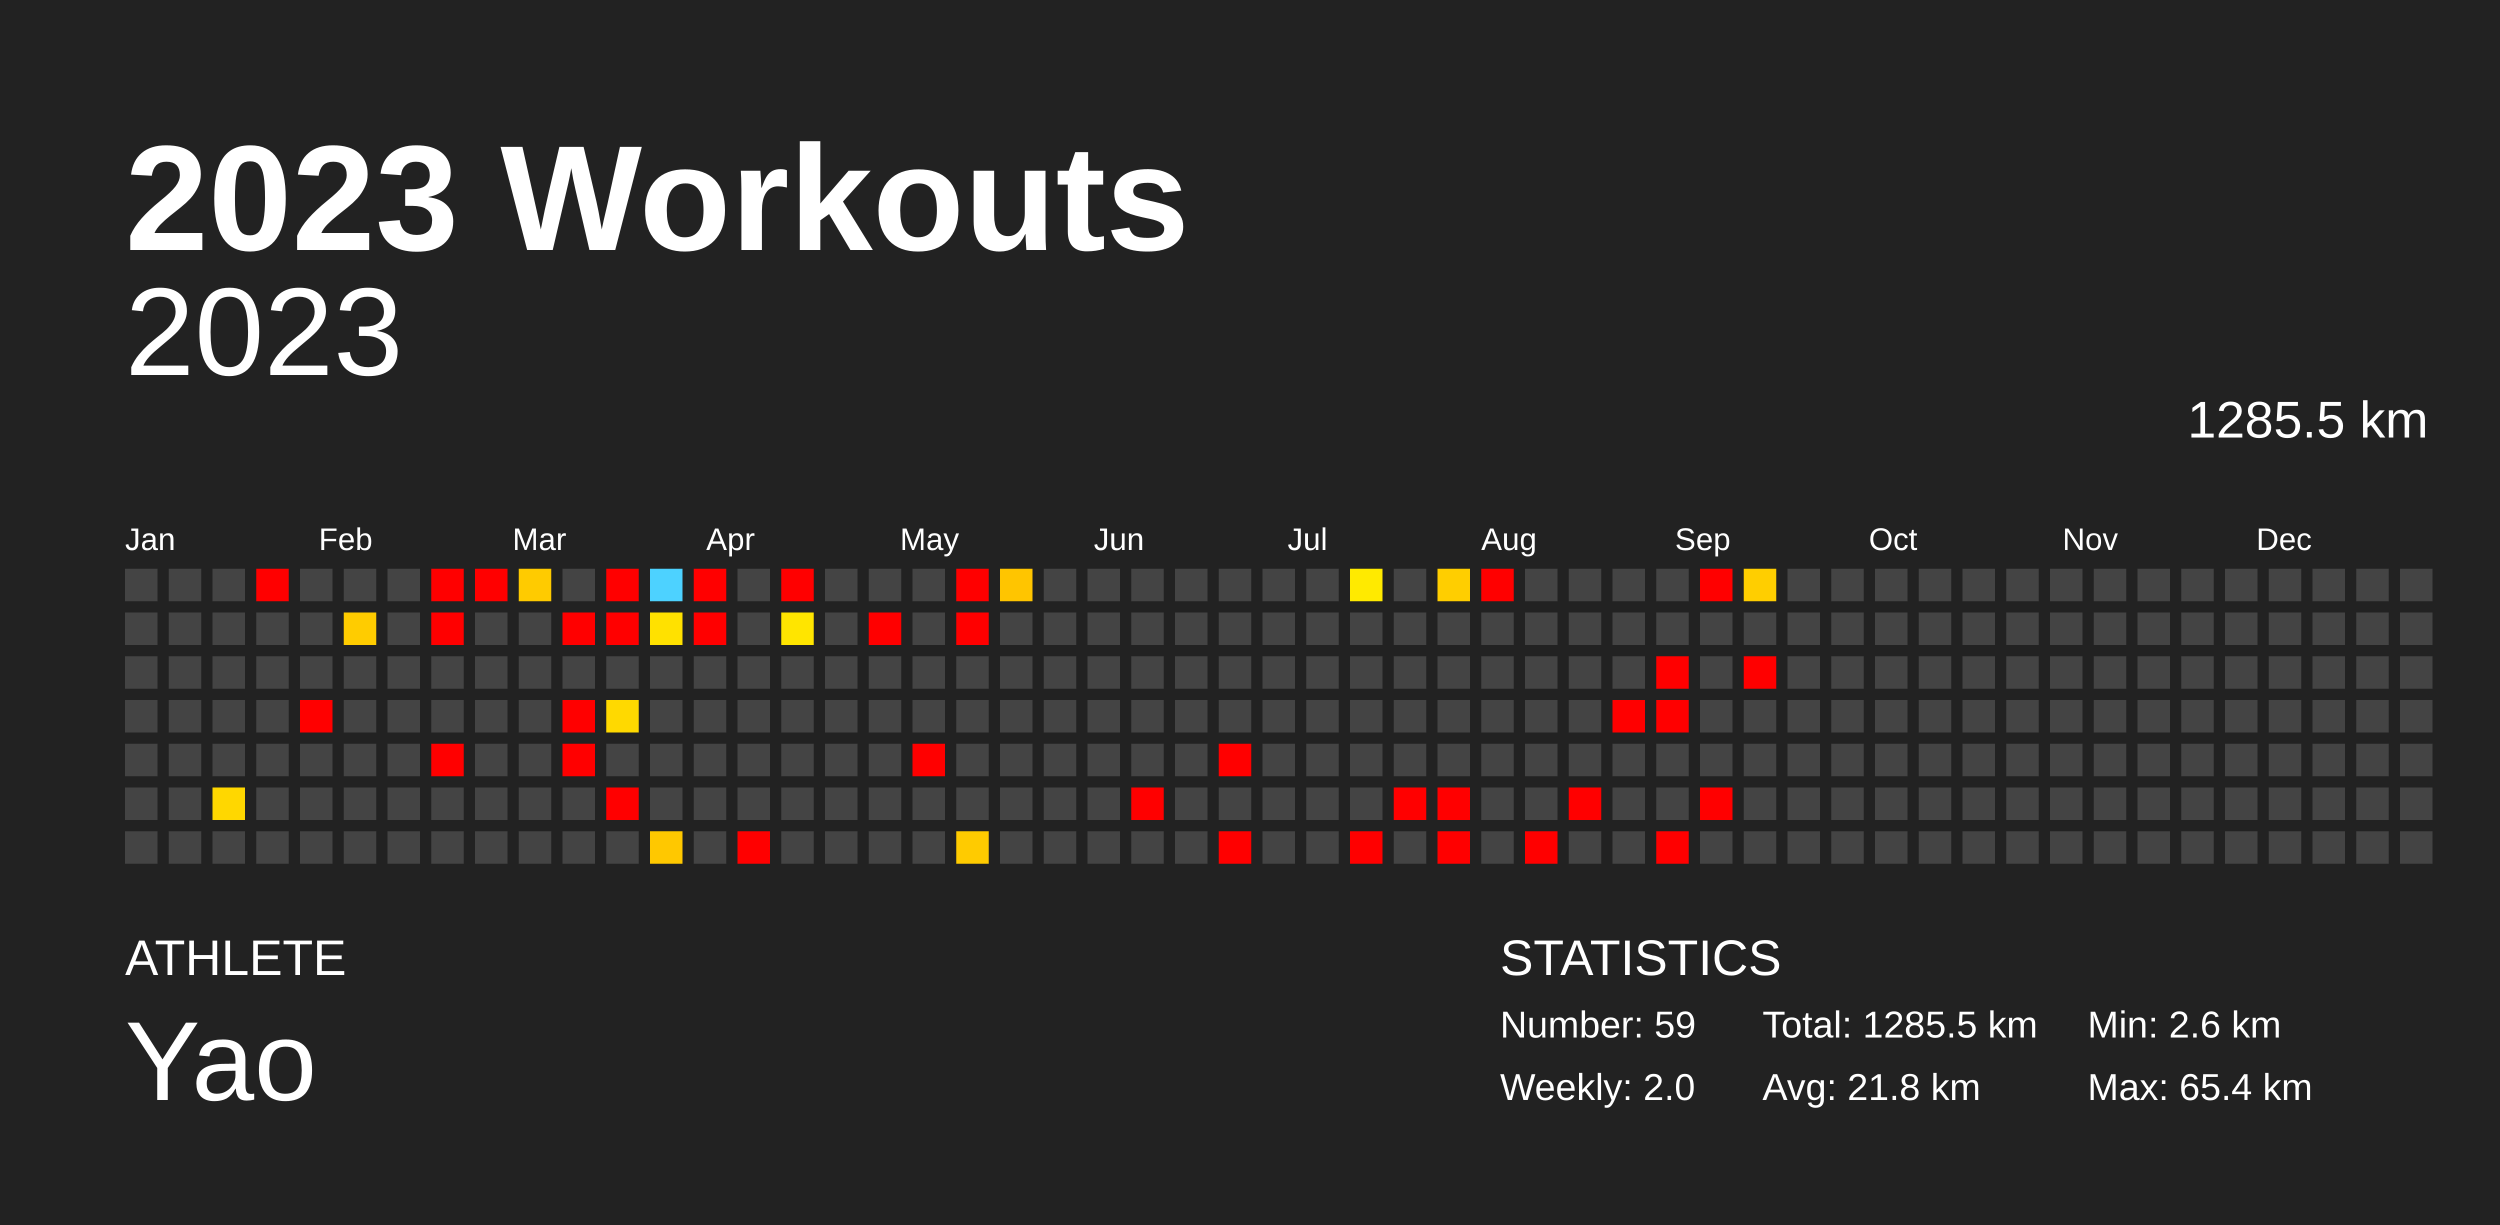
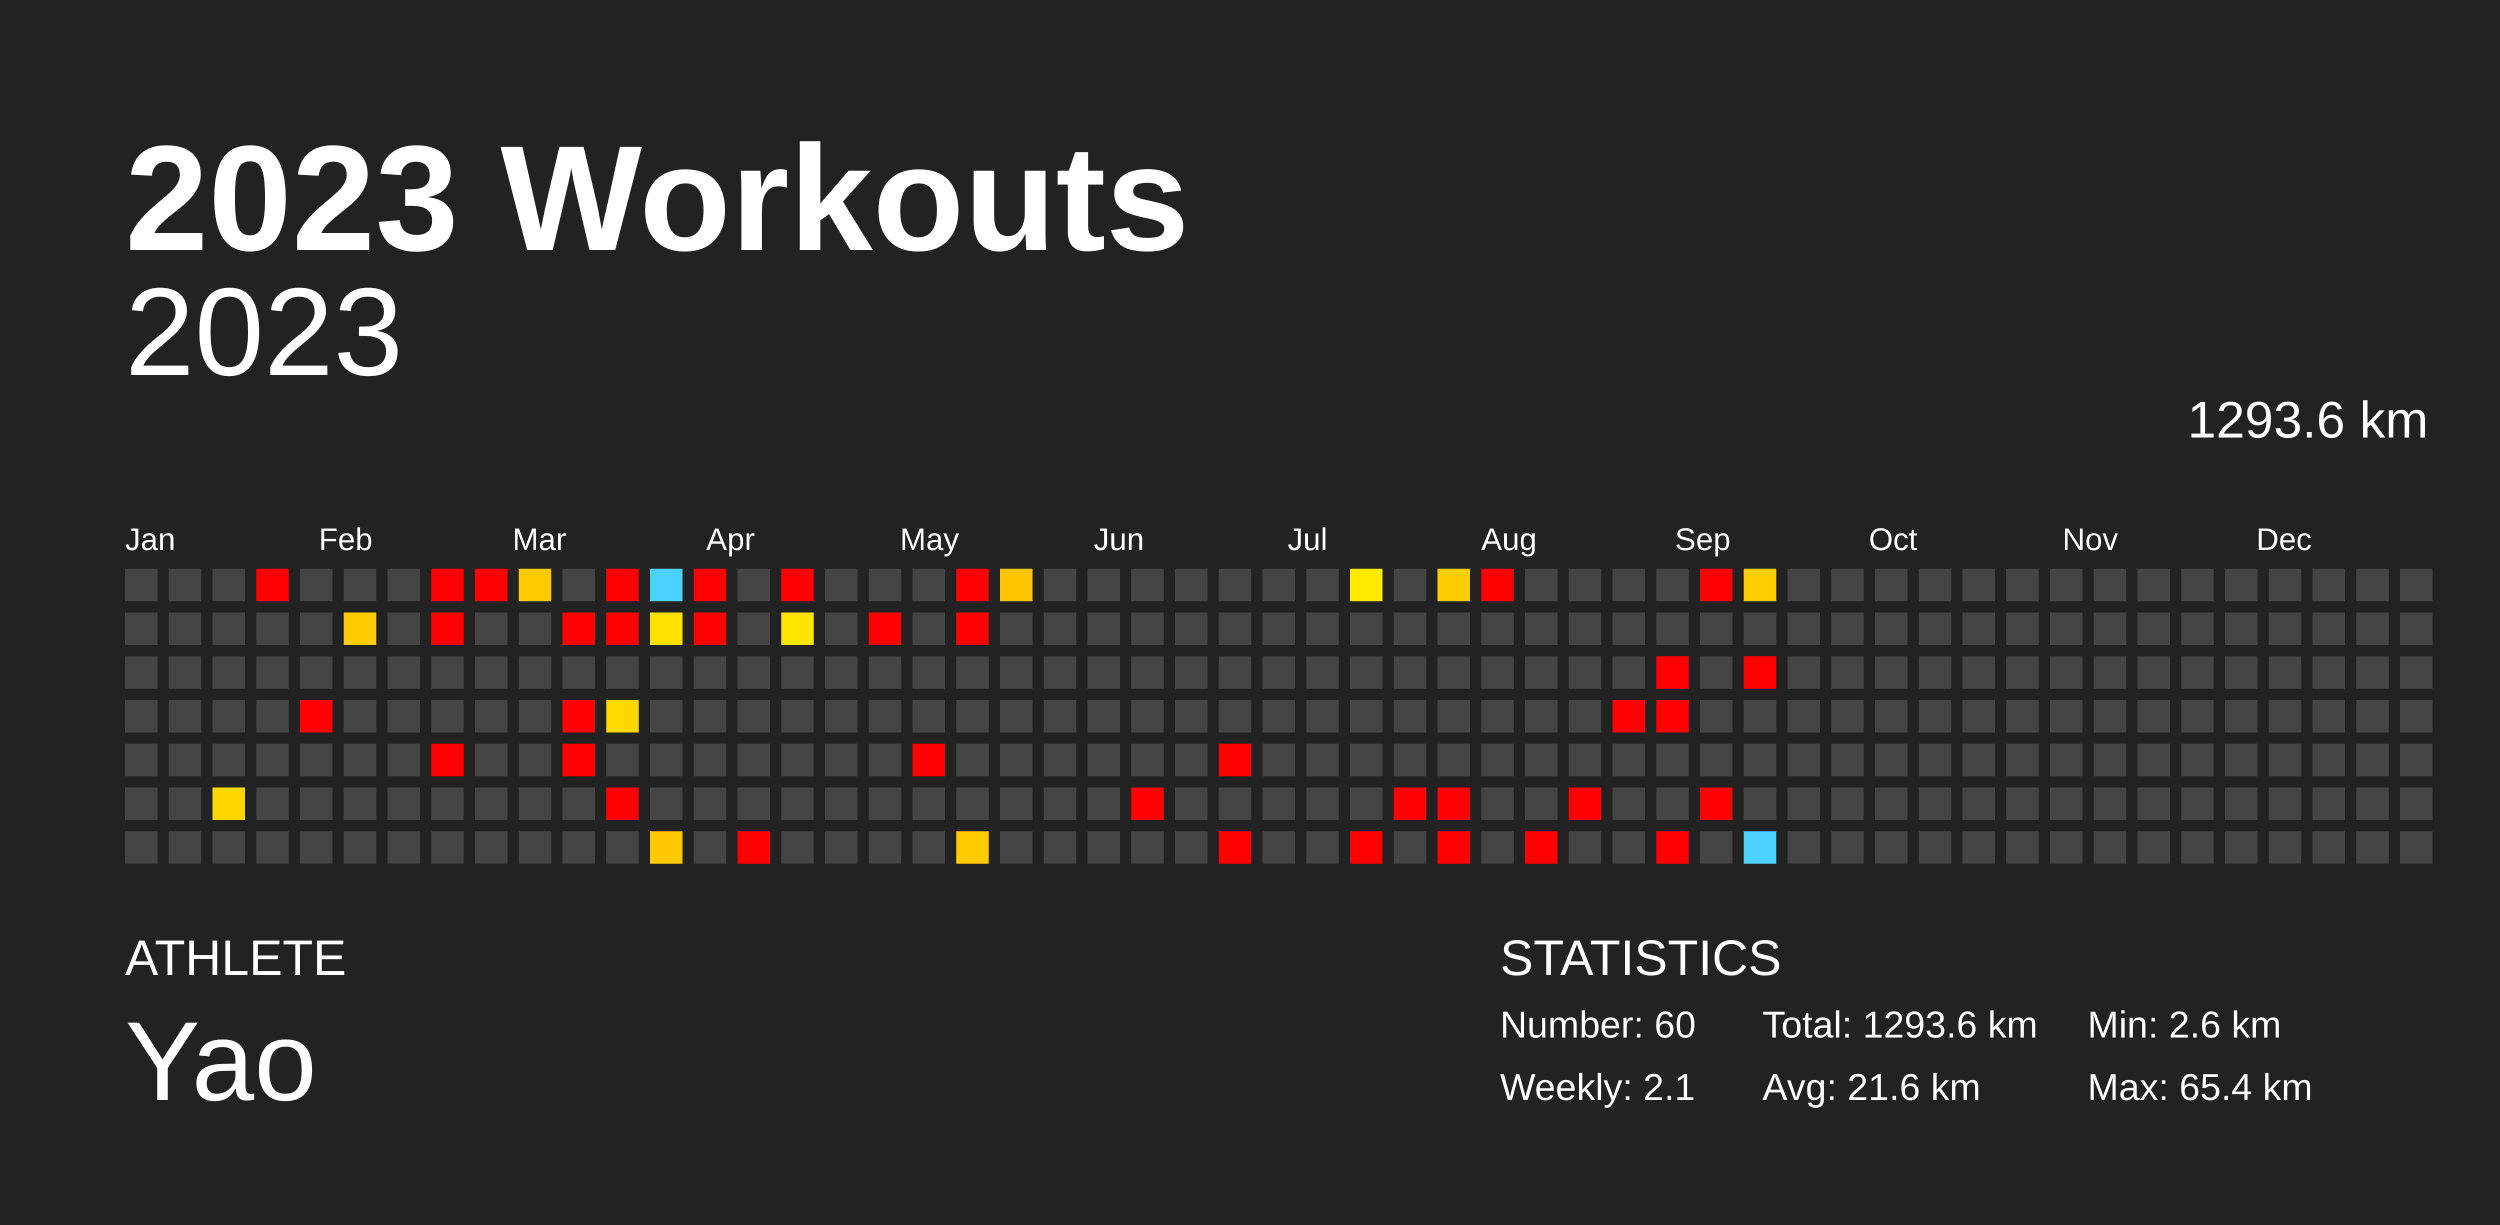
<svg xmlns="http://www.w3.org/2000/svg" baseProfile="full" height="98mm" version="1.1" viewBox="0,0,200,98" width="200mm">
  <defs />
  <rect fill="#222222" height="98" width="200" x="0" y="0" />
  <text fill="#FFFFFF" style="font-size:12px; font-family:Arial; font-weight:bold;" x="10" y="20">2023 Workouts</text>
  <text fill="#FFFFFF" style="font-size:4px; font-family:Arial" x="10" y="78">ATHLETE</text>
  <text fill="#FFFFFF" style="font-size:9px; font-family:Arial" x="10" y="88">Yao</text>
  <text fill="#FFFFFF" style="font-size:4px; font-family:Arial" x="120" y="78">STATISTICS</text>
-   <text fill="#FFFFFF" style="font-size:3px; font-family:Arial" x="120" y="83">Number: 59</text>
-   <text fill="#FFFFFF" style="font-size:3px; font-family:Arial" x="120" y="88">Weekly: 2.0</text>
-   <text fill="#FFFFFF" style="font-size:3px; font-family:Arial" x="141" y="83">Total: 1285.5 km</text>
-   <text fill="#FFFFFF" style="font-size:3px; font-family:Arial" x="141" y="88">Avg: 21.8 km</text>
+   <text fill="#FFFFFF" style="font-size:3px; font-family:Arial" x="120" y="83">Number: 60</text>
+   <text fill="#FFFFFF" style="font-size:3px; font-family:Arial" x="120" y="88">Weekly: 2.1</text>
+   <text fill="#FFFFFF" style="font-size:3px; font-family:Arial" x="141" y="83">Total: 1293.6 km</text>
+   <text fill="#FFFFFF" style="font-size:3px; font-family:Arial" x="141" y="88">Avg: 21.6 km</text>
  <text fill="#FFFFFF" style="font-size:3px; font-family:Arial" x="167" y="83">Min: 2.6 km</text>
  <text fill="#FFFFFF" style="font-size:3px; font-family:Arial" x="167" y="88">Max: 65.4 km</text>
  <text alignment-baseline="hanging" fill="#FFFFFF" style="font-size:10.0px; font-family:Arial;" x="10" y="30">2023</text>
-   <text alignment-baseline="hanging" fill="#FFFFFF" style="font-size:4.125px; font-family:Arial;" x="175" y="35">1285.5 km</text>
+   <text alignment-baseline="hanging" fill="#FFFFFF" style="font-size:4.125px; font-family:Arial;" x="175" y="35">1293.6 km</text>
  <text fill="#FFFFFF" style="font-size:2.5px; font-family:Arial" x="10.0" y="44">Jan</text>
  <text fill="#FFFFFF" style="font-size:2.5px; font-family:Arial" x="25.5" y="44">Feb</text>
  <text fill="#FFFFFF" style="font-size:2.5px; font-family:Arial" x="41.0" y="44">Mar</text>
  <text fill="#FFFFFF" style="font-size:2.5px; font-family:Arial" x="56.5" y="44">Apr</text>
  <text fill="#FFFFFF" style="font-size:2.5px; font-family:Arial" x="72.0" y="44">May</text>
  <text fill="#FFFFFF" style="font-size:2.5px; font-family:Arial" x="87.5" y="44">Jun</text>
  <text fill="#FFFFFF" style="font-size:2.5px; font-family:Arial" x="103.0" y="44">Jul</text>
  <text fill="#FFFFFF" style="font-size:2.5px; font-family:Arial" x="118.5" y="44">Aug</text>
  <text fill="#FFFFFF" style="font-size:2.5px; font-family:Arial" x="134.0" y="44">Sep</text>
  <text fill="#FFFFFF" style="font-size:2.5px; font-family:Arial" x="149.5" y="44">Oct</text>
  <text fill="#FFFFFF" style="font-size:2.5px; font-family:Arial" x="165.0" y="44">Nov</text>
  <text fill="#FFFFFF" style="font-size:2.5px; font-family:Arial" x="180.5" y="44">Dec</text>
  <rect fill="#444444" height="2.6" width="2.6" x="10.0" y="45.5" />
  <rect fill="#444444" height="2.6" width="2.6" x="10.0" y="49.0" />
  <rect fill="#444444" height="2.6" width="2.6" x="10.0" y="52.5" />
  <rect fill="#444444" height="2.6" width="2.6" x="10.0" y="56.0" />
  <rect fill="#444444" height="2.6" width="2.6" x="10.0" y="59.5" />
  <rect fill="#444444" height="2.6" width="2.6" x="10.0" y="63.0" />
  <rect fill="#444444" height="2.6" width="2.6" x="10.0" y="66.5" />
  <rect fill="#444444" height="2.6" width="2.6" x="13.5" y="45.5" />
  <rect fill="#444444" height="2.6" width="2.6" x="13.5" y="49.0" />
  <rect fill="#444444" height="2.6" width="2.6" x="13.5" y="52.5" />
  <rect fill="#444444" height="2.6" width="2.6" x="13.5" y="56.0" />
  <rect fill="#444444" height="2.6" width="2.6" x="13.5" y="59.5" />
  <rect fill="#444444" height="2.6" width="2.6" x="13.5" y="63.0" />
  <rect fill="#444444" height="2.6" width="2.6" x="13.5" y="66.5" />
  <rect fill="#444444" height="2.6" width="2.6" x="17.0" y="45.5" />
  <rect fill="#444444" height="2.6" width="2.6" x="17.0" y="49.0" />
  <rect fill="#444444" height="2.6" width="2.6" x="17.0" y="52.5" />
  <rect fill="#444444" height="2.6" width="2.6" x="17.0" y="56.0" />
  <rect fill="#444444" height="2.6" width="2.6" x="17.0" y="59.5" />
  <rect fill="#ffd700" height="2.6" width="2.6" x="17.0" y="63.0" />
  <rect fill="#444444" height="2.6" width="2.6" x="17.0" y="66.5" />
  <rect fill="red" height="2.6" width="2.6" x="20.5" y="45.5" />
  <rect fill="#444444" height="2.6" width="2.6" x="20.5" y="49.0" />
  <rect fill="#444444" height="2.6" width="2.6" x="20.5" y="52.5" />
  <rect fill="#444444" height="2.6" width="2.6" x="20.5" y="56.0" />
  <rect fill="#444444" height="2.6" width="2.6" x="20.5" y="59.5" />
  <rect fill="#444444" height="2.6" width="2.6" x="20.5" y="63.0" />
  <rect fill="#444444" height="2.6" width="2.6" x="20.5" y="66.5" />
  <rect fill="#444444" height="2.6" width="2.6" x="24.0" y="45.5" />
  <rect fill="#444444" height="2.6" width="2.6" x="24.0" y="49.0" />
  <rect fill="#444444" height="2.6" width="2.6" x="24.0" y="52.5" />
  <rect fill="red" height="2.6" width="2.6" x="24.0" y="56.0" />
  <rect fill="#444444" height="2.6" width="2.6" x="24.0" y="59.5" />
  <rect fill="#444444" height="2.6" width="2.6" x="24.0" y="63.0" />
  <rect fill="#444444" height="2.6" width="2.6" x="24.0" y="66.5" />
  <rect fill="#444444" height="2.6" width="2.6" x="27.5" y="45.5" />
  <rect fill="#ffcc00" height="2.6" width="2.6" x="27.5" y="49.0" />
  <rect fill="#444444" height="2.6" width="2.6" x="27.5" y="52.5" />
  <rect fill="#444444" height="2.6" width="2.6" x="27.5" y="56.0" />
  <rect fill="#444444" height="2.6" width="2.6" x="27.5" y="59.5" />
  <rect fill="#444444" height="2.6" width="2.6" x="27.5" y="63.0" />
  <rect fill="#444444" height="2.6" width="2.6" x="27.5" y="66.5" />
  <rect fill="#444444" height="2.6" width="2.6" x="31.0" y="45.5" />
  <rect fill="#444444" height="2.6" width="2.6" x="31.0" y="49.0" />
  <rect fill="#444444" height="2.6" width="2.6" x="31.0" y="52.5" />
  <rect fill="#444444" height="2.6" width="2.6" x="31.0" y="56.0" />
  <rect fill="#444444" height="2.6" width="2.6" x="31.0" y="59.5" />
  <rect fill="#444444" height="2.6" width="2.6" x="31.0" y="63.0" />
  <rect fill="#444444" height="2.6" width="2.6" x="31.0" y="66.5" />
  <rect fill="red" height="2.6" width="2.6" x="34.5" y="45.5" />
  <rect fill="red" height="2.6" width="2.6" x="34.5" y="49.0" />
  <rect fill="#444444" height="2.6" width="2.6" x="34.5" y="52.5" />
  <rect fill="#444444" height="2.6" width="2.6" x="34.5" y="56.0" />
  <rect fill="red" height="2.6" width="2.6" x="34.5" y="59.5" />
  <rect fill="#444444" height="2.6" width="2.6" x="34.5" y="63.0" />
  <rect fill="#444444" height="2.6" width="2.6" x="34.5" y="66.5" />
  <rect fill="red" height="2.6" width="2.6" x="38.0" y="45.5" />
  <rect fill="#444444" height="2.6" width="2.6" x="38.0" y="49.0" />
  <rect fill="#444444" height="2.6" width="2.6" x="38.0" y="52.5" />
  <rect fill="#444444" height="2.6" width="2.6" x="38.0" y="56.0" />
  <rect fill="#444444" height="2.6" width="2.6" x="38.0" y="59.5" />
  <rect fill="#444444" height="2.6" width="2.6" x="38.0" y="63.0" />
  <rect fill="#444444" height="2.6" width="2.6" x="38.0" y="66.5" />
  <rect fill="#ffcb00" height="2.6" width="2.6" x="41.5" y="45.5" />
  <rect fill="#444444" height="2.6" width="2.6" x="41.5" y="49.0" />
  <rect fill="#444444" height="2.6" width="2.6" x="41.5" y="52.5" />
  <rect fill="#444444" height="2.6" width="2.6" x="41.5" y="56.0" />
  <rect fill="#444444" height="2.6" width="2.6" x="41.5" y="59.5" />
  <rect fill="#444444" height="2.6" width="2.6" x="41.5" y="63.0" />
  <rect fill="#444444" height="2.6" width="2.6" x="41.5" y="66.5" />
  <rect fill="#444444" height="2.6" width="2.6" x="45.0" y="45.5" />
  <rect fill="red" height="2.6" width="2.6" x="45.0" y="49.0" />
  <rect fill="#444444" height="2.6" width="2.6" x="45.0" y="52.5" />
  <rect fill="red" height="2.6" width="2.6" x="45.0" y="56.0" />
  <rect fill="red" height="2.6" width="2.6" x="45.0" y="59.5" />
  <rect fill="#444444" height="2.6" width="2.6" x="45.0" y="63.0" />
  <rect fill="#444444" height="2.6" width="2.6" x="45.0" y="66.5" />
  <rect fill="red" height="2.6" width="2.6" x="48.5" y="45.5" />
  <rect fill="red" height="2.6" width="2.6" x="48.5" y="49.0" />
  <rect fill="#444444" height="2.6" width="2.6" x="48.5" y="52.5" />
  <rect fill="#ffd900" height="2.6" width="2.6" x="48.5" y="56.0" />
  <rect fill="#444444" height="2.6" width="2.6" x="48.5" y="59.5" />
  <rect fill="red" height="2.6" width="2.6" x="48.5" y="63.0" />
  <rect fill="#444444" height="2.6" width="2.6" x="48.5" y="66.5" />
  <rect fill="#4dd2ff" height="2.6" width="2.6" x="52.0" y="45.5" />
  <rect fill="#ffe100" height="2.6" width="2.6" x="52.0" y="49.0" />
  <rect fill="#444444" height="2.6" width="2.6" x="52.0" y="52.5" />
  <rect fill="#444444" height="2.6" width="2.6" x="52.0" y="56.0" />
  <rect fill="#444444" height="2.6" width="2.6" x="52.0" y="59.5" />
  <rect fill="#444444" height="2.6" width="2.6" x="52.0" y="63.0" />
  <rect fill="#ffc800" height="2.6" width="2.6" x="52.0" y="66.5" />
  <rect fill="red" height="2.6" width="2.6" x="55.5" y="45.5" />
  <rect fill="red" height="2.6" width="2.6" x="55.5" y="49.0" />
  <rect fill="#444444" height="2.6" width="2.6" x="55.5" y="52.5" />
  <rect fill="#444444" height="2.6" width="2.6" x="55.5" y="56.0" />
  <rect fill="#444444" height="2.6" width="2.6" x="55.5" y="59.5" />
  <rect fill="#444444" height="2.6" width="2.6" x="55.5" y="63.0" />
  <rect fill="#444444" height="2.6" width="2.6" x="55.5" y="66.5" />
  <rect fill="#444444" height="2.6" width="2.6" x="59.0" y="45.5" />
  <rect fill="#444444" height="2.6" width="2.6" x="59.0" y="49.0" />
  <rect fill="#444444" height="2.6" width="2.6" x="59.0" y="52.5" />
  <rect fill="#444444" height="2.6" width="2.6" x="59.0" y="56.0" />
  <rect fill="#444444" height="2.6" width="2.6" x="59.0" y="59.5" />
  <rect fill="#444444" height="2.6" width="2.6" x="59.0" y="63.0" />
  <rect fill="red" height="2.6" width="2.6" x="59.0" y="66.5" />
  <rect fill="red" height="2.6" width="2.6" x="62.5" y="45.5" />
  <rect fill="#ffe500" height="2.6" width="2.6" x="62.5" y="49.0" />
  <rect fill="#444444" height="2.6" width="2.6" x="62.5" y="52.5" />
  <rect fill="#444444" height="2.6" width="2.6" x="62.5" y="56.0" />
  <rect fill="#444444" height="2.6" width="2.6" x="62.5" y="59.5" />
  <rect fill="#444444" height="2.6" width="2.6" x="62.5" y="63.0" />
  <rect fill="#444444" height="2.6" width="2.6" x="62.5" y="66.5" />
  <rect fill="#444444" height="2.6" width="2.6" x="66.0" y="45.5" />
  <rect fill="#444444" height="2.6" width="2.6" x="66.0" y="49.0" />
  <rect fill="#444444" height="2.6" width="2.6" x="66.0" y="52.5" />
  <rect fill="#444444" height="2.6" width="2.6" x="66.0" y="56.0" />
  <rect fill="#444444" height="2.6" width="2.6" x="66.0" y="59.5" />
  <rect fill="#444444" height="2.6" width="2.6" x="66.0" y="63.0" />
  <rect fill="#444444" height="2.6" width="2.6" x="66.0" y="66.5" />
  <rect fill="#444444" height="2.6" width="2.6" x="69.5" y="45.5" />
  <rect fill="red" height="2.6" width="2.6" x="69.5" y="49.0" />
  <rect fill="#444444" height="2.6" width="2.6" x="69.5" y="52.5" />
  <rect fill="#444444" height="2.6" width="2.6" x="69.5" y="56.0" />
  <rect fill="#444444" height="2.6" width="2.6" x="69.5" y="59.5" />
  <rect fill="#444444" height="2.6" width="2.6" x="69.5" y="63.0" />
  <rect fill="#444444" height="2.6" width="2.6" x="69.5" y="66.5" />
  <rect fill="#444444" height="2.6" width="2.6" x="73.0" y="45.5" />
  <rect fill="#444444" height="2.6" width="2.6" x="73.0" y="49.0" />
  <rect fill="#444444" height="2.6" width="2.6" x="73.0" y="52.5" />
  <rect fill="#444444" height="2.6" width="2.6" x="73.0" y="56.0" />
  <rect fill="red" height="2.6" width="2.6" x="73.0" y="59.5" />
  <rect fill="#444444" height="2.6" width="2.6" x="73.0" y="63.0" />
  <rect fill="#444444" height="2.6" width="2.6" x="73.0" y="66.5" />
  <rect fill="red" height="2.6" width="2.6" x="76.5" y="45.5" />
  <rect fill="red" height="2.6" width="2.6" x="76.5" y="49.0" />
  <rect fill="#444444" height="2.6" width="2.6" x="76.5" y="52.5" />
  <rect fill="#444444" height="2.6" width="2.6" x="76.5" y="56.0" />
  <rect fill="#444444" height="2.6" width="2.6" x="76.5" y="59.5" />
  <rect fill="#444444" height="2.6" width="2.6" x="76.5" y="63.0" />
  <rect fill="#ffcb00" height="2.6" width="2.6" x="76.5" y="66.5" />
  <rect fill="#ffc500" height="2.6" width="2.6" x="80.0" y="45.5" />
  <rect fill="#444444" height="2.6" width="2.6" x="80.0" y="49.0" />
  <rect fill="#444444" height="2.6" width="2.6" x="80.0" y="52.5" />
  <rect fill="#444444" height="2.6" width="2.6" x="80.0" y="56.0" />
  <rect fill="#444444" height="2.6" width="2.6" x="80.0" y="59.5" />
  <rect fill="#444444" height="2.6" width="2.6" x="80.0" y="63.0" />
  <rect fill="#444444" height="2.6" width="2.6" x="80.0" y="66.5" />
  <rect fill="#444444" height="2.6" width="2.6" x="83.5" y="45.5" />
  <rect fill="#444444" height="2.6" width="2.6" x="83.5" y="49.0" />
  <rect fill="#444444" height="2.6" width="2.6" x="83.5" y="52.5" />
  <rect fill="#444444" height="2.6" width="2.6" x="83.5" y="56.0" />
  <rect fill="#444444" height="2.6" width="2.6" x="83.5" y="59.5" />
  <rect fill="#444444" height="2.6" width="2.6" x="83.5" y="63.0" />
  <rect fill="#444444" height="2.6" width="2.6" x="83.5" y="66.5" />
  <rect fill="#444444" height="2.6" width="2.6" x="87.0" y="45.5" />
  <rect fill="#444444" height="2.6" width="2.6" x="87.0" y="49.0" />
  <rect fill="#444444" height="2.6" width="2.6" x="87.0" y="52.5" />
  <rect fill="#444444" height="2.6" width="2.6" x="87.0" y="56.0" />
  <rect fill="#444444" height="2.6" width="2.6" x="87.0" y="59.5" />
  <rect fill="#444444" height="2.6" width="2.6" x="87.0" y="63.0" />
  <rect fill="#444444" height="2.6" width="2.6" x="87.0" y="66.5" />
  <rect fill="#444444" height="2.6" width="2.6" x="90.5" y="45.5" />
  <rect fill="#444444" height="2.6" width="2.6" x="90.5" y="49.0" />
  <rect fill="#444444" height="2.6" width="2.6" x="90.5" y="52.5" />
  <rect fill="#444444" height="2.6" width="2.6" x="90.5" y="56.0" />
  <rect fill="#444444" height="2.6" width="2.6" x="90.5" y="59.5" />
  <rect fill="red" height="2.6" width="2.6" x="90.5" y="63.0" />
  <rect fill="#444444" height="2.6" width="2.6" x="90.5" y="66.5" />
  <rect fill="#444444" height="2.6" width="2.6" x="94.0" y="45.5" />
  <rect fill="#444444" height="2.6" width="2.6" x="94.0" y="49.0" />
  <rect fill="#444444" height="2.6" width="2.6" x="94.0" y="52.5" />
  <rect fill="#444444" height="2.6" width="2.6" x="94.0" y="56.0" />
  <rect fill="#444444" height="2.6" width="2.6" x="94.0" y="59.5" />
  <rect fill="#444444" height="2.6" width="2.6" x="94.0" y="63.0" />
  <rect fill="#444444" height="2.6" width="2.6" x="94.0" y="66.5" />
  <rect fill="#444444" height="2.6" width="2.6" x="97.5" y="45.5" />
  <rect fill="#444444" height="2.6" width="2.6" x="97.5" y="49.0" />
  <rect fill="#444444" height="2.6" width="2.6" x="97.5" y="52.5" />
  <rect fill="#444444" height="2.6" width="2.6" x="97.5" y="56.0" />
  <rect fill="red" height="2.6" width="2.6" x="97.5" y="59.5" />
  <rect fill="#444444" height="2.6" width="2.6" x="97.5" y="63.0" />
  <rect fill="red" height="2.6" width="2.6" x="97.5" y="66.5" />
  <rect fill="#444444" height="2.6" width="2.6" x="101.0" y="45.5" />
  <rect fill="#444444" height="2.6" width="2.6" x="101.0" y="49.0" />
  <rect fill="#444444" height="2.6" width="2.6" x="101.0" y="52.5" />
  <rect fill="#444444" height="2.6" width="2.6" x="101.0" y="56.0" />
  <rect fill="#444444" height="2.6" width="2.6" x="101.0" y="59.5" />
  <rect fill="#444444" height="2.6" width="2.6" x="101.0" y="63.0" />
  <rect fill="#444444" height="2.6" width="2.6" x="101.0" y="66.5" />
  <rect fill="#444444" height="2.6" width="2.6" x="104.5" y="45.5" />
  <rect fill="#444444" height="2.6" width="2.6" x="104.5" y="49.0" />
  <rect fill="#444444" height="2.6" width="2.6" x="104.5" y="52.5" />
  <rect fill="#444444" height="2.6" width="2.6" x="104.5" y="56.0" />
  <rect fill="#444444" height="2.6" width="2.6" x="104.5" y="59.5" />
  <rect fill="#444444" height="2.6" width="2.6" x="104.5" y="63.0" />
  <rect fill="#444444" height="2.6" width="2.6" x="104.5" y="66.5" />
  <rect fill="#ffea00" height="2.6" width="2.6" x="108.0" y="45.5" />
  <rect fill="#444444" height="2.6" width="2.6" x="108.0" y="49.0" />
  <rect fill="#444444" height="2.6" width="2.6" x="108.0" y="52.5" />
  <rect fill="#444444" height="2.6" width="2.6" x="108.0" y="56.0" />
  <rect fill="#444444" height="2.6" width="2.6" x="108.0" y="59.5" />
  <rect fill="#444444" height="2.6" width="2.6" x="108.0" y="63.0" />
  <rect fill="red" height="2.6" width="2.6" x="108.0" y="66.5" />
  <rect fill="#444444" height="2.6" width="2.6" x="111.5" y="45.5" />
  <rect fill="#444444" height="2.6" width="2.6" x="111.5" y="49.0" />
  <rect fill="#444444" height="2.6" width="2.6" x="111.5" y="52.5" />
  <rect fill="#444444" height="2.6" width="2.6" x="111.5" y="56.0" />
  <rect fill="#444444" height="2.6" width="2.6" x="111.5" y="59.5" />
  <rect fill="red" height="2.6" width="2.6" x="111.5" y="63.0" />
  <rect fill="#444444" height="2.6" width="2.6" x="111.5" y="66.5" />
  <rect fill="#ffce00" height="2.6" width="2.6" x="115.0" y="45.5" />
  <rect fill="#444444" height="2.6" width="2.6" x="115.0" y="49.0" />
  <rect fill="#444444" height="2.6" width="2.6" x="115.0" y="52.5" />
  <rect fill="#444444" height="2.6" width="2.6" x="115.0" y="56.0" />
  <rect fill="#444444" height="2.6" width="2.6" x="115.0" y="59.5" />
  <rect fill="red" height="2.6" width="2.6" x="115.0" y="63.0" />
  <rect fill="red" height="2.6" width="2.6" x="115.0" y="66.5" />
  <rect fill="red" height="2.6" width="2.6" x="118.5" y="45.5" />
  <rect fill="#444444" height="2.6" width="2.6" x="118.5" y="49.0" />
  <rect fill="#444444" height="2.6" width="2.6" x="118.5" y="52.5" />
  <rect fill="#444444" height="2.6" width="2.6" x="118.5" y="56.0" />
  <rect fill="#444444" height="2.6" width="2.6" x="118.5" y="59.5" />
  <rect fill="#444444" height="2.6" width="2.6" x="118.5" y="63.0" />
  <rect fill="#444444" height="2.6" width="2.6" x="118.5" y="66.5" />
  <rect fill="#444444" height="2.6" width="2.6" x="122.0" y="45.5" />
  <rect fill="#444444" height="2.6" width="2.6" x="122.0" y="49.0" />
  <rect fill="#444444" height="2.6" width="2.6" x="122.0" y="52.5" />
  <rect fill="#444444" height="2.6" width="2.6" x="122.0" y="56.0" />
  <rect fill="#444444" height="2.6" width="2.6" x="122.0" y="59.5" />
  <rect fill="#444444" height="2.6" width="2.6" x="122.0" y="63.0" />
  <rect fill="red" height="2.6" width="2.6" x="122.0" y="66.5" />
  <rect fill="#444444" height="2.6" width="2.6" x="125.5" y="45.5" />
  <rect fill="#444444" height="2.6" width="2.6" x="125.5" y="49.0" />
  <rect fill="#444444" height="2.6" width="2.6" x="125.5" y="52.5" />
  <rect fill="#444444" height="2.6" width="2.6" x="125.5" y="56.0" />
  <rect fill="#444444" height="2.6" width="2.6" x="125.5" y="59.5" />
  <rect fill="red" height="2.6" width="2.6" x="125.5" y="63.0" />
  <rect fill="#444444" height="2.6" width="2.6" x="125.5" y="66.5" />
  <rect fill="#444444" height="2.6" width="2.6" x="129.0" y="45.5" />
  <rect fill="#444444" height="2.6" width="2.6" x="129.0" y="49.0" />
  <rect fill="#444444" height="2.6" width="2.6" x="129.0" y="52.5" />
  <rect fill="red" height="2.6" width="2.6" x="129.0" y="56.0" />
  <rect fill="#444444" height="2.6" width="2.6" x="129.0" y="59.5" />
  <rect fill="#444444" height="2.6" width="2.6" x="129.0" y="63.0" />
  <rect fill="#444444" height="2.6" width="2.6" x="129.0" y="66.5" />
  <rect fill="#444444" height="2.6" width="2.6" x="132.5" y="45.5" />
  <rect fill="#444444" height="2.6" width="2.6" x="132.5" y="49.0" />
  <rect fill="red" height="2.6" width="2.6" x="132.5" y="52.5" />
  <rect fill="red" height="2.6" width="2.6" x="132.5" y="56.0" />
  <rect fill="#444444" height="2.6" width="2.6" x="132.5" y="59.5" />
  <rect fill="#444444" height="2.6" width="2.6" x="132.5" y="63.0" />
  <rect fill="red" height="2.6" width="2.6" x="132.5" y="66.5" />
  <rect fill="red" height="2.6" width="2.6" x="136.0" y="45.5" />
  <rect fill="#444444" height="2.6" width="2.6" x="136.0" y="49.0" />
  <rect fill="#444444" height="2.6" width="2.6" x="136.0" y="52.5" />
  <rect fill="#444444" height="2.6" width="2.6" x="136.0" y="56.0" />
  <rect fill="#444444" height="2.6" width="2.6" x="136.0" y="59.5" />
  <rect fill="red" height="2.6" width="2.6" x="136.0" y="63.0" />
  <rect fill="#444444" height="2.6" width="2.6" x="136.0" y="66.5" />
  <rect fill="#ffce00" height="2.6" width="2.6" x="139.5" y="45.5" />
  <rect fill="#444444" height="2.6" width="2.6" x="139.5" y="49.0" />
  <rect fill="red" height="2.6" width="2.6" x="139.5" y="52.5" />
  <rect fill="#444444" height="2.6" width="2.6" x="139.5" y="56.0" />
  <rect fill="#444444" height="2.6" width="2.6" x="139.5" y="59.5" />
  <rect fill="#444444" height="2.6" width="2.6" x="139.5" y="63.0" />
-   <rect fill="#444444" height="2.6" width="2.6" x="139.5" y="66.5" />
+   <rect fill="#4dd2ff" height="2.6" width="2.6" x="139.5" y="66.5" />
  <rect fill="#444444" height="2.6" width="2.6" x="143.0" y="45.5" />
  <rect fill="#444444" height="2.6" width="2.6" x="143.0" y="49.0" />
  <rect fill="#444444" height="2.6" width="2.6" x="143.0" y="52.5" />
  <rect fill="#444444" height="2.6" width="2.6" x="143.0" y="56.0" />
  <rect fill="#444444" height="2.6" width="2.6" x="143.0" y="59.5" />
  <rect fill="#444444" height="2.6" width="2.6" x="143.0" y="63.0" />
  <rect fill="#444444" height="2.6" width="2.6" x="143.0" y="66.5" />
  <rect fill="#444444" height="2.6" width="2.6" x="146.5" y="45.5" />
  <rect fill="#444444" height="2.6" width="2.6" x="146.5" y="49.0" />
  <rect fill="#444444" height="2.6" width="2.6" x="146.5" y="52.5" />
  <rect fill="#444444" height="2.6" width="2.6" x="146.5" y="56.0" />
  <rect fill="#444444" height="2.6" width="2.6" x="146.5" y="59.5" />
  <rect fill="#444444" height="2.6" width="2.6" x="146.5" y="63.0" />
  <rect fill="#444444" height="2.6" width="2.6" x="146.5" y="66.5" />
  <rect fill="#444444" height="2.6" width="2.6" x="150.0" y="45.5" />
  <rect fill="#444444" height="2.6" width="2.6" x="150.0" y="49.0" />
  <rect fill="#444444" height="2.6" width="2.6" x="150.0" y="52.5" />
  <rect fill="#444444" height="2.6" width="2.6" x="150.0" y="56.0" />
  <rect fill="#444444" height="2.6" width="2.6" x="150.0" y="59.5" />
  <rect fill="#444444" height="2.6" width="2.6" x="150.0" y="63.0" />
  <rect fill="#444444" height="2.6" width="2.6" x="150.0" y="66.5" />
  <rect fill="#444444" height="2.6" width="2.6" x="153.5" y="45.5" />
  <rect fill="#444444" height="2.6" width="2.6" x="153.5" y="49.0" />
  <rect fill="#444444" height="2.6" width="2.6" x="153.5" y="52.5" />
  <rect fill="#444444" height="2.6" width="2.6" x="153.5" y="56.0" />
  <rect fill="#444444" height="2.6" width="2.6" x="153.5" y="59.5" />
  <rect fill="#444444" height="2.6" width="2.6" x="153.5" y="63.0" />
  <rect fill="#444444" height="2.6" width="2.6" x="153.5" y="66.5" />
  <rect fill="#444444" height="2.6" width="2.6" x="157.0" y="45.5" />
  <rect fill="#444444" height="2.6" width="2.6" x="157.0" y="49.0" />
  <rect fill="#444444" height="2.6" width="2.6" x="157.0" y="52.5" />
  <rect fill="#444444" height="2.6" width="2.6" x="157.0" y="56.0" />
  <rect fill="#444444" height="2.6" width="2.6" x="157.0" y="59.5" />
  <rect fill="#444444" height="2.6" width="2.6" x="157.0" y="63.0" />
  <rect fill="#444444" height="2.6" width="2.6" x="157.0" y="66.5" />
  <rect fill="#444444" height="2.6" width="2.6" x="160.5" y="45.5" />
  <rect fill="#444444" height="2.6" width="2.6" x="160.5" y="49.0" />
  <rect fill="#444444" height="2.6" width="2.6" x="160.5" y="52.5" />
  <rect fill="#444444" height="2.6" width="2.6" x="160.5" y="56.0" />
  <rect fill="#444444" height="2.6" width="2.6" x="160.5" y="59.5" />
  <rect fill="#444444" height="2.6" width="2.6" x="160.5" y="63.0" />
  <rect fill="#444444" height="2.6" width="2.6" x="160.5" y="66.5" />
  <rect fill="#444444" height="2.6" width="2.6" x="164.0" y="45.5" />
  <rect fill="#444444" height="2.6" width="2.6" x="164.0" y="49.0" />
  <rect fill="#444444" height="2.6" width="2.6" x="164.0" y="52.5" />
  <rect fill="#444444" height="2.6" width="2.6" x="164.0" y="56.0" />
  <rect fill="#444444" height="2.6" width="2.6" x="164.0" y="59.5" />
  <rect fill="#444444" height="2.6" width="2.6" x="164.0" y="63.0" />
  <rect fill="#444444" height="2.6" width="2.6" x="164.0" y="66.5" />
  <rect fill="#444444" height="2.6" width="2.6" x="167.5" y="45.5" />
  <rect fill="#444444" height="2.6" width="2.6" x="167.5" y="49.0" />
  <rect fill="#444444" height="2.6" width="2.6" x="167.5" y="52.5" />
  <rect fill="#444444" height="2.6" width="2.6" x="167.5" y="56.0" />
  <rect fill="#444444" height="2.6" width="2.6" x="167.5" y="59.5" />
  <rect fill="#444444" height="2.6" width="2.6" x="167.5" y="63.0" />
  <rect fill="#444444" height="2.6" width="2.6" x="167.5" y="66.5" />
  <rect fill="#444444" height="2.6" width="2.6" x="171.0" y="45.5" />
  <rect fill="#444444" height="2.6" width="2.6" x="171.0" y="49.0" />
  <rect fill="#444444" height="2.6" width="2.6" x="171.0" y="52.5" />
  <rect fill="#444444" height="2.6" width="2.6" x="171.0" y="56.0" />
  <rect fill="#444444" height="2.6" width="2.6" x="171.0" y="59.5" />
  <rect fill="#444444" height="2.6" width="2.6" x="171.0" y="63.0" />
  <rect fill="#444444" height="2.6" width="2.6" x="171.0" y="66.5" />
  <rect fill="#444444" height="2.6" width="2.6" x="174.5" y="45.5" />
  <rect fill="#444444" height="2.6" width="2.6" x="174.5" y="49.0" />
  <rect fill="#444444" height="2.6" width="2.6" x="174.5" y="52.5" />
  <rect fill="#444444" height="2.6" width="2.6" x="174.5" y="56.0" />
  <rect fill="#444444" height="2.6" width="2.6" x="174.5" y="59.5" />
  <rect fill="#444444" height="2.6" width="2.6" x="174.5" y="63.0" />
  <rect fill="#444444" height="2.6" width="2.6" x="174.5" y="66.5" />
  <rect fill="#444444" height="2.6" width="2.6" x="178.0" y="45.5" />
  <rect fill="#444444" height="2.6" width="2.6" x="178.0" y="49.0" />
  <rect fill="#444444" height="2.6" width="2.6" x="178.0" y="52.5" />
  <rect fill="#444444" height="2.6" width="2.6" x="178.0" y="56.0" />
  <rect fill="#444444" height="2.6" width="2.6" x="178.0" y="59.5" />
  <rect fill="#444444" height="2.6" width="2.6" x="178.0" y="63.0" />
  <rect fill="#444444" height="2.6" width="2.6" x="178.0" y="66.5" />
  <rect fill="#444444" height="2.6" width="2.6" x="181.5" y="45.5" />
  <rect fill="#444444" height="2.6" width="2.6" x="181.5" y="49.0" />
  <rect fill="#444444" height="2.6" width="2.6" x="181.5" y="52.5" />
  <rect fill="#444444" height="2.6" width="2.6" x="181.5" y="56.0" />
  <rect fill="#444444" height="2.6" width="2.6" x="181.5" y="59.5" />
  <rect fill="#444444" height="2.6" width="2.6" x="181.5" y="63.0" />
  <rect fill="#444444" height="2.6" width="2.6" x="181.5" y="66.5" />
  <rect fill="#444444" height="2.6" width="2.6" x="185.0" y="45.5" />
  <rect fill="#444444" height="2.6" width="2.6" x="185.0" y="49.0" />
  <rect fill="#444444" height="2.6" width="2.6" x="185.0" y="52.5" />
  <rect fill="#444444" height="2.6" width="2.6" x="185.0" y="56.0" />
  <rect fill="#444444" height="2.6" width="2.6" x="185.0" y="59.5" />
  <rect fill="#444444" height="2.6" width="2.6" x="185.0" y="63.0" />
  <rect fill="#444444" height="2.6" width="2.6" x="185.0" y="66.5" />
  <rect fill="#444444" height="2.6" width="2.6" x="188.5" y="45.5" />
  <rect fill="#444444" height="2.6" width="2.6" x="188.5" y="49.0" />
  <rect fill="#444444" height="2.6" width="2.6" x="188.5" y="52.5" />
  <rect fill="#444444" height="2.6" width="2.6" x="188.5" y="56.0" />
  <rect fill="#444444" height="2.6" width="2.6" x="188.5" y="59.5" />
  <rect fill="#444444" height="2.6" width="2.6" x="188.5" y="63.0" />
  <rect fill="#444444" height="2.6" width="2.6" x="188.5" y="66.5" />
  <rect fill="#444444" height="2.6" width="2.6" x="192.0" y="45.5" />
  <rect fill="#444444" height="2.6" width="2.6" x="192.0" y="49.0" />
  <rect fill="#444444" height="2.6" width="2.6" x="192.0" y="52.5" />
  <rect fill="#444444" height="2.6" width="2.6" x="192.0" y="56.0" />
  <rect fill="#444444" height="2.6" width="2.6" x="192.0" y="59.5" />
  <rect fill="#444444" height="2.6" width="2.6" x="192.0" y="63.0" />
  <rect fill="#444444" height="2.6" width="2.6" x="192.0" y="66.5" />
</svg>
